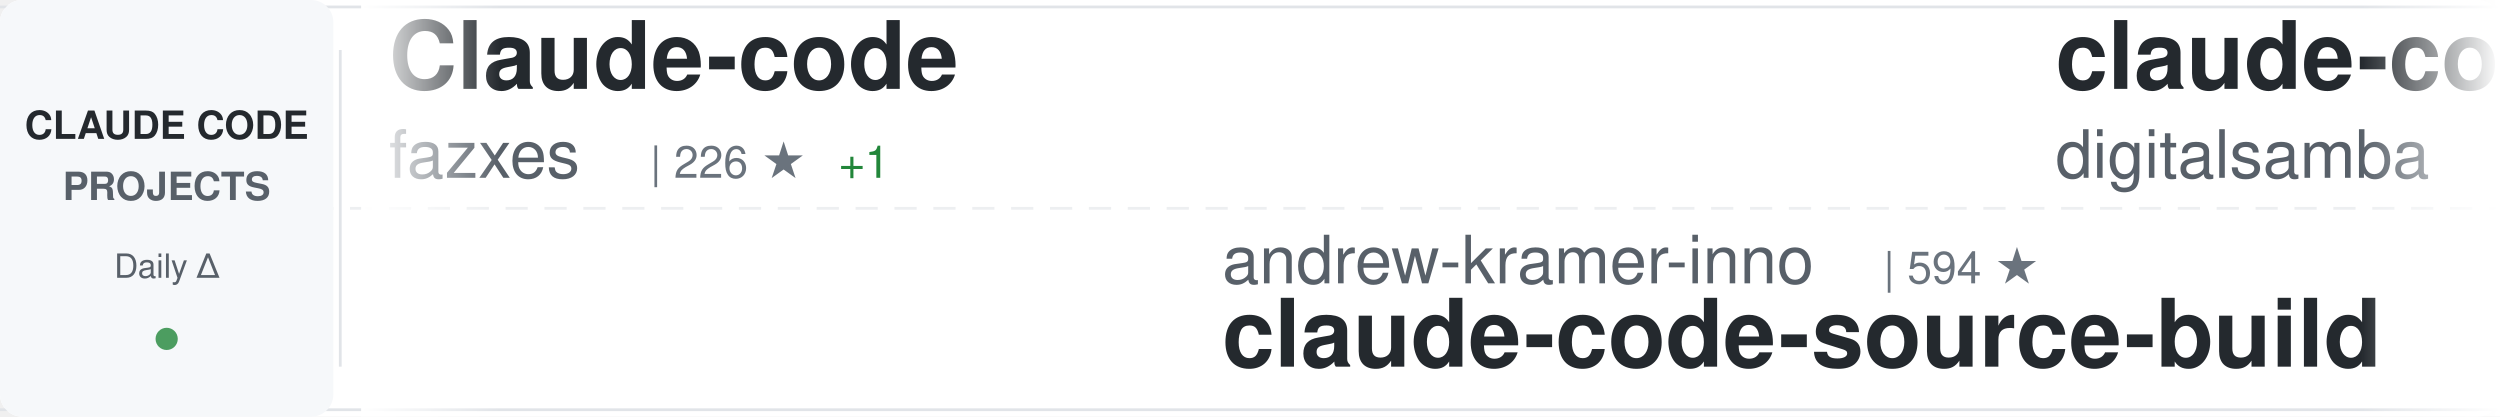
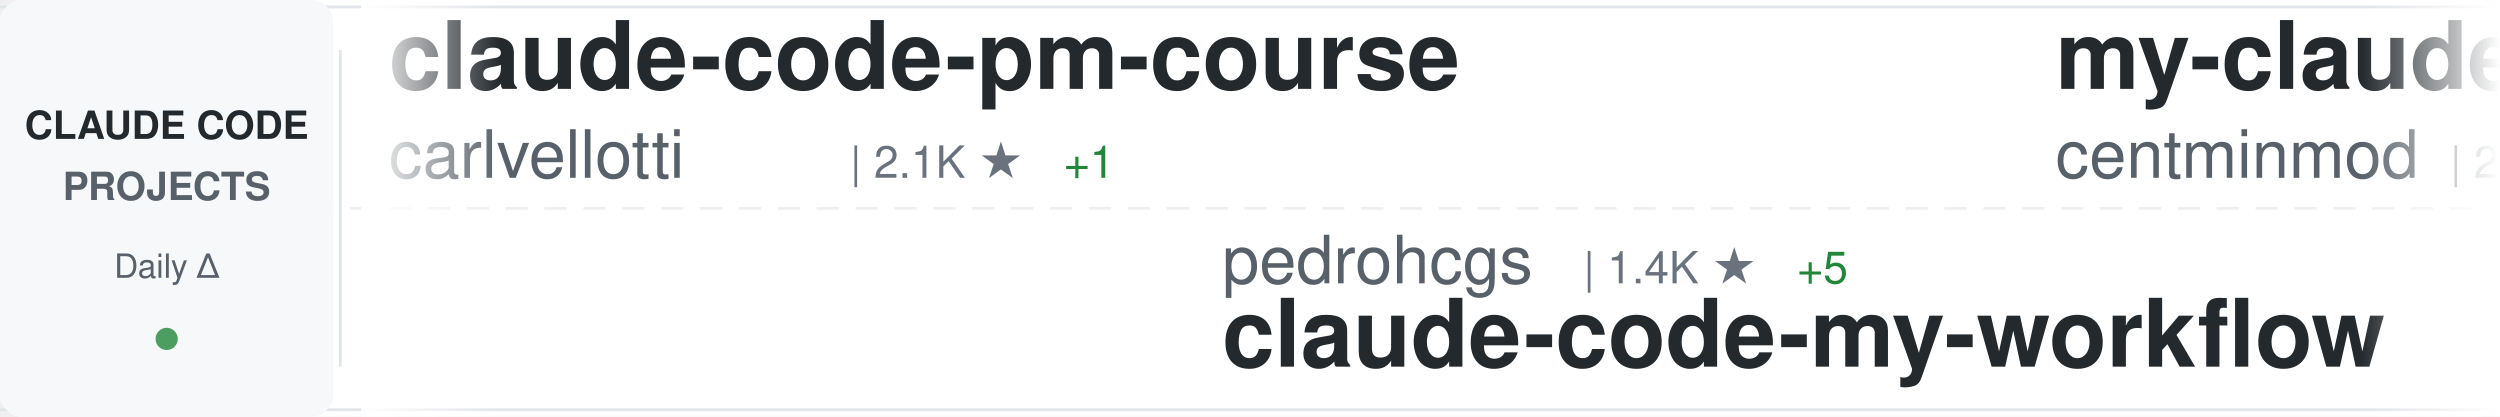
<svg xmlns="http://www.w3.org/2000/svg" width="900" height="150">
  <defs>
    <linearGradient id="awesomeLeftFade" x1="0%" y1="0%" x2="100%" y2="0%">
      <stop offset="0%" style="stop-color:#ffffff;stop-opacity:1" />
      <stop offset="100%" style="stop-color:#ffffff;stop-opacity:0" />
    </linearGradient>
    <linearGradient id="awesomeRightFade" x1="0%" y1="0%" x2="100%" y2="0%">
      <stop offset="0%" style="stop-color:#ffffff;stop-opacity:0" />
      <stop offset="100%" style="stop-color:#ffffff;stop-opacity:1" />
    </linearGradient>
  </defs>
  <rect width="900" height="150" fill="#ffffff" rx="8" />
  <rect x="0" y="2" width="900" height="1" fill="#e1e4e8" />
  <rect x="0" y="147" width="900" height="1" fill="#e1e4e8" />
  <line x1="0" y1="75" x2="900" y2="75" stroke="#e1e4e8" stroke-width="1" stroke-dasharray="8 6" opacity="0.6" />
  <rect x="0" y="0" width="120" height="150" fill="#f6f8fa" rx="8" />
  <text x="60" y="50" font-family="-apple-system, BlinkMacSystemFont, 'Segoe UI', Helvetica, Arial, sans-serif" font-size="14" font-weight="600" fill="#24292e" text-anchor="middle">CLAUDE CODE</text>
  <text x="60" y="72" font-family="-apple-system, BlinkMacSystemFont, 'Segoe UI', Helvetica, Arial, sans-serif" font-size="14" font-weight="600" fill="#586069" text-anchor="middle">PROJECTS</text>
  <text x="60" y="100" font-family="-apple-system, BlinkMacSystemFont, 'Segoe UI', Helvetica, Arial, sans-serif" font-size="12" font-weight="500" fill="#586069" text-anchor="middle">Daily Δ</text>
  <circle cx="60" cy="122" r="4" fill="#22863a" opacity="0.8" />
  <rect x="122" y="18" width="1" height="114" fill="#e1e4e8" />
  <clipPath id="awesomeTickerClip">
    <rect x="130" y="0" width="770" height="150" />
  </clipPath>
  <g clip-path="url(#awesomeTickerClip)">
    <g id="awesomeTickerItems">
      <animateTransform attributeName="transform" attributeType="XML" type="translate" from="0 0" to="-3000 0" dur="54s" repeatCount="indefinite" />
      <g transform="translate(0, 0)">
-         <text x="140" y="32" font-family="-apple-system, BlinkMacSystemFont, 'Segoe UI', Helvetica, Arial, sans-serif" font-size="34" font-weight="600" fill="#24292e">Claude-code</text>
-         <text x="140" y="64" font-family="-apple-system, BlinkMacSystemFont, 'Segoe UI', Helvetica, Arial, sans-serif" font-size="24" font-weight="400" fill="#586069">fazxes</text>
-         <text x="234" y="64" font-family="-apple-system, BlinkMacSystemFont, 'Segoe UI', Helvetica, Arial, sans-serif" font-size="16" font-weight="500" fill="#6a737d">| 226 ★</text>
-         <text x="302" y="64" font-family="-apple-system, BlinkMacSystemFont, 'Segoe UI', Helvetica, Arial, sans-serif" font-size="16" font-weight="500" fill="#22863a"> +1</text>
+         <text x="140" y="32" font-family="-apple-system, BlinkMacSystemFont, 'Segoe UI', Helvetica, Arial, sans-serif" font-size="34" font-weight="600" fill="#24292e">claude-code-pm-course</text>
+         <text x="140" y="64" font-family="-apple-system, BlinkMacSystemFont, 'Segoe UI', Helvetica, Arial, sans-serif" font-size="24" font-weight="400" fill="#586069">carlvellotti</text>
+         <text x="306" y="64" font-family="-apple-system, BlinkMacSystemFont, 'Segoe UI', Helvetica, Arial, sans-serif" font-size="16" font-weight="500" fill="#6a737d">| 2.1K ★</text>
+         <text x="383" y="64" font-family="-apple-system, BlinkMacSystemFont, 'Segoe UI', Helvetica, Arial, sans-serif" font-size="16" font-weight="500" fill="#22863a"> +1</text>
      </g>
      <g transform="translate(300, 0)">
-         <text x="140" y="102" font-family="-apple-system, BlinkMacSystemFont, 'Segoe UI', Helvetica, Arial, sans-serif" font-size="24" font-weight="400" fill="#586069">andrew-kramer-inno</text>
-         <text x="378" y="102" font-family="-apple-system, BlinkMacSystemFont, 'Segoe UI', Helvetica, Arial, sans-serif" font-size="16" font-weight="500" fill="#6a737d">| 594 ★</text>
-         <text x="140" y="132" font-family="-apple-system, BlinkMacSystemFont, 'Segoe UI', Helvetica, Arial, sans-serif" font-size="34" font-weight="600" fill="#24292e">claude-code-source-build</text>
+         <text x="140" y="102" font-family="-apple-system, BlinkMacSystemFont, 'Segoe UI', Helvetica, Arial, sans-serif" font-size="24" font-weight="400" fill="#586069">pedrohcgs</text>
+         <text x="270" y="102" font-family="-apple-system, BlinkMacSystemFont, 'Segoe UI', Helvetica, Arial, sans-serif" font-size="16" font-weight="500" fill="#6a737d">| 1.4K ★</text>
+         <text x="347" y="102" font-family="-apple-system, BlinkMacSystemFont, 'Segoe UI', Helvetica, Arial, sans-serif" font-size="16" font-weight="500" fill="#22863a"> +5</text>
+         <text x="140" y="132" font-family="-apple-system, BlinkMacSystemFont, 'Segoe UI', Helvetica, Arial, sans-serif" font-size="34" font-weight="600" fill="#24292e">claude-code-my-workflow</text>
      </g>
      <g transform="translate(600, 0)">
-         <text x="140" y="32" font-family="-apple-system, BlinkMacSystemFont, 'Segoe UI', Helvetica, Arial, sans-serif" font-size="34" font-weight="600" fill="#24292e">claude-code-video-toolki...</text>
-         <text x="140" y="64" font-family="-apple-system, BlinkMacSystemFont, 'Segoe UI', Helvetica, Arial, sans-serif" font-size="24" font-weight="400" fill="#586069">digitalsamba</text>
-         <text x="306" y="64" font-family="-apple-system, BlinkMacSystemFont, 'Segoe UI', Helvetica, Arial, sans-serif" font-size="16" font-weight="500" fill="#6a737d">| 1.7K ★</text>
-         <text x="383" y="64" font-family="-apple-system, BlinkMacSystemFont, 'Segoe UI', Helvetica, Arial, sans-serif" font-size="16" font-weight="500" fill="#22863a"> +4</text>
+         <text x="140" y="32" font-family="-apple-system, BlinkMacSystemFont, 'Segoe UI', Helvetica, Arial, sans-serif" font-size="34" font-weight="600" fill="#24292e">my-claude-code-setup</text>
+         <text x="140" y="64" font-family="-apple-system, BlinkMacSystemFont, 'Segoe UI', Helvetica, Arial, sans-serif" font-size="24" font-weight="400" fill="#586069">centminmod</text>
+         <text x="282" y="64" font-family="-apple-system, BlinkMacSystemFont, 'Segoe UI', Helvetica, Arial, sans-serif" font-size="16" font-weight="500" fill="#6a737d">| 2.5K ★</text>
+         <text x="359" y="64" font-family="-apple-system, BlinkMacSystemFont, 'Segoe UI', Helvetica, Arial, sans-serif" font-size="16" font-weight="500" fill="#22863a"> +6</text>
      </g>
      <g transform="translate(900, 0)">
-         <text x="140" y="102" font-family="-apple-system, BlinkMacSystemFont, 'Segoe UI', Helvetica, Arial, sans-serif" font-size="24" font-weight="400" fill="#586069">multica-ai</text>
-         <text x="282" y="102" font-family="-apple-system, BlinkMacSystemFont, 'Segoe UI', Helvetica, Arial, sans-serif" font-size="16" font-weight="500" fill="#6a737d">| 190.3K ★</text>
-         <text x="377" y="102" font-family="-apple-system, BlinkMacSystemFont, 'Segoe UI', Helvetica, Arial, sans-serif" font-size="16" font-weight="500" fill="#22863a"> +603</text>
-         <text x="140" y="132" font-family="-apple-system, BlinkMacSystemFont, 'Segoe UI', Helvetica, Arial, sans-serif" font-size="34" font-weight="600" fill="#24292e">andrej-karpathy-skills</text>
+         <text x="140" y="102" font-family="-apple-system, BlinkMacSystemFont, 'Segoe UI', Helvetica, Arial, sans-serif" font-size="24" font-weight="400" fill="#586069">oboard</text>
+         <text x="234" y="102" font-family="-apple-system, BlinkMacSystemFont, 'Segoe UI', Helvetica, Arial, sans-serif" font-size="16" font-weight="500" fill="#6a737d">| 3.2K ★</text>
+         <text x="311" y="102" font-family="-apple-system, BlinkMacSystemFont, 'Segoe UI', Helvetica, Arial, sans-serif" font-size="16" font-weight="500" fill="#22863a"> +4</text>
+         <text x="140" y="132" font-family="-apple-system, BlinkMacSystemFont, 'Segoe UI', Helvetica, Arial, sans-serif" font-size="34" font-weight="600" fill="#24292e">claude-code-rev</text>
      </g>
      <g transform="translate(1200, 0)">
-         <text x="140" y="32" font-family="-apple-system, BlinkMacSystemFont, 'Segoe UI', Helvetica, Arial, sans-serif" font-size="34" font-weight="600" fill="#24292e">arcads-claude-code</text>
-         <text x="140" y="64" font-family="-apple-system, BlinkMacSystemFont, 'Segoe UI', Helvetica, Arial, sans-serif" font-size="24" font-weight="400" fill="#586069">krusemediallc</text>
-         <text x="318" y="64" font-family="-apple-system, BlinkMacSystemFont, 'Segoe UI', Helvetica, Arial, sans-serif" font-size="16" font-weight="500" fill="#6a737d">| 991 ★</text>
-         <text x="386" y="64" font-family="-apple-system, BlinkMacSystemFont, 'Segoe UI', Helvetica, Arial, sans-serif" font-size="16" font-weight="500" fill="#22863a"> +4</text>
+         <text x="140" y="32" font-family="-apple-system, BlinkMacSystemFont, 'Segoe UI', Helvetica, Arial, sans-serif" font-size="34" font-weight="600" fill="#24292e">claude-code</text>
+         <text x="140" y="64" font-family="-apple-system, BlinkMacSystemFont, 'Segoe UI', Helvetica, Arial, sans-serif" font-size="24" font-weight="400" fill="#586069">anthropics</text>
+         <text x="282" y="64" font-family="-apple-system, BlinkMacSystemFont, 'Segoe UI', Helvetica, Arial, sans-serif" font-size="16" font-weight="500" fill="#6a737d">| 137.3K ★</text>
+         <text x="377" y="64" font-family="-apple-system, BlinkMacSystemFont, 'Segoe UI', Helvetica, Arial, sans-serif" font-size="16" font-weight="500" fill="#22863a"> +271</text>
      </g>
      <g transform="translate(1500, 0)">
-         <text x="140" y="102" font-family="-apple-system, BlinkMacSystemFont, 'Segoe UI', Helvetica, Arial, sans-serif" font-size="24" font-weight="400" fill="#586069">Maciek-roboblog</text>
-         <text x="342" y="102" font-family="-apple-system, BlinkMacSystemFont, 'Segoe UI', Helvetica, Arial, sans-serif" font-size="16" font-weight="500" fill="#6a737d">| 8.4K ★</text>
-         <text x="419" y="102" font-family="-apple-system, BlinkMacSystemFont, 'Segoe UI', Helvetica, Arial, sans-serif" font-size="16" font-weight="500" fill="#22863a"> +8</text>
-         <text x="140" y="132" font-family="-apple-system, BlinkMacSystemFont, 'Segoe UI', Helvetica, Arial, sans-serif" font-size="34" font-weight="600" fill="#24292e">Claude-Code-Usage-Monito...</text>
+         <text x="140" y="102" font-family="-apple-system, BlinkMacSystemFont, 'Segoe UI', Helvetica, Arial, sans-serif" font-size="24" font-weight="400" fill="#586069">Alishahryar1</text>
+         <text x="306" y="102" font-family="-apple-system, BlinkMacSystemFont, 'Segoe UI', Helvetica, Arial, sans-serif" font-size="16" font-weight="500" fill="#6a737d">| 39.5K ★</text>
+         <text x="392" y="102" font-family="-apple-system, BlinkMacSystemFont, 'Segoe UI', Helvetica, Arial, sans-serif" font-size="16" font-weight="500" fill="#22863a"> +207</text>
+         <text x="140" y="132" font-family="-apple-system, BlinkMacSystemFont, 'Segoe UI', Helvetica, Arial, sans-serif" font-size="34" font-weight="600" fill="#24292e">free-claude-code</text>
      </g>
      <g transform="translate(1800, 0)">
-         <text x="140" y="32" font-family="-apple-system, BlinkMacSystemFont, 'Segoe UI', Helvetica, Arial, sans-serif" font-size="34" font-weight="600" fill="#24292e">claude-code-templates</text>
-         <text x="140" y="64" font-family="-apple-system, BlinkMacSystemFont, 'Segoe UI', Helvetica, Arial, sans-serif" font-size="24" font-weight="400" fill="#586069">davila7</text>
-         <text x="246" y="64" font-family="-apple-system, BlinkMacSystemFont, 'Segoe UI', Helvetica, Arial, sans-serif" font-size="16" font-weight="500" fill="#6a737d">| 28.6K ★</text>
-         <text x="332" y="64" font-family="-apple-system, BlinkMacSystemFont, 'Segoe UI', Helvetica, Arial, sans-serif" font-size="16" font-weight="500" fill="#22863a"> +104</text>
+         <text x="140" y="32" font-family="-apple-system, BlinkMacSystemFont, 'Segoe UI', Helvetica, Arial, sans-serif" font-size="34" font-weight="600" fill="#24292e">ralph-claude-code</text>
+         <text x="140" y="64" font-family="-apple-system, BlinkMacSystemFont, 'Segoe UI', Helvetica, Arial, sans-serif" font-size="24" font-weight="400" fill="#586069">frankbria</text>
+         <text x="270" y="64" font-family="-apple-system, BlinkMacSystemFont, 'Segoe UI', Helvetica, Arial, sans-serif" font-size="16" font-weight="500" fill="#6a737d">| 9.5K ★</text>
+         <text x="347" y="64" font-family="-apple-system, BlinkMacSystemFont, 'Segoe UI', Helvetica, Arial, sans-serif" font-size="16" font-weight="500" fill="#22863a"> +4</text>
      </g>
      <g transform="translate(2100, 0)">
-         <text x="140" y="102" font-family="-apple-system, BlinkMacSystemFont, 'Segoe UI', Helvetica, Arial, sans-serif" font-size="24" font-weight="400" fill="#586069">ykdojo</text>
-         <text x="234" y="102" font-family="-apple-system, BlinkMacSystemFont, 'Segoe UI', Helvetica, Arial, sans-serif" font-size="16" font-weight="500" fill="#6a737d">| 9.2K ★</text>
-         <text x="311" y="102" font-family="-apple-system, BlinkMacSystemFont, 'Segoe UI', Helvetica, Arial, sans-serif" font-size="16" font-weight="500" fill="#22863a"> +28</text>
-         <text x="140" y="132" font-family="-apple-system, BlinkMacSystemFont, 'Segoe UI', Helvetica, Arial, sans-serif" font-size="34" font-weight="600" fill="#24292e">claude-code-tips</text>
+         <text x="140" y="102" font-family="-apple-system, BlinkMacSystemFont, 'Segoe UI', Helvetica, Arial, sans-serif" font-size="24" font-weight="400" fill="#586069">edmund-io</text>
+         <text x="270" y="102" font-family="-apple-system, BlinkMacSystemFont, 'Segoe UI', Helvetica, Arial, sans-serif" font-size="16" font-weight="500" fill="#6a737d">| 1.5K ★</text>
+         <text x="140" y="132" font-family="-apple-system, BlinkMacSystemFont, 'Segoe UI', Helvetica, Arial, sans-serif" font-size="34" font-weight="600" fill="#24292e">edmunds-claude-code</text>
      </g>
      <g transform="translate(2400, 0)">
        <text x="140" y="32" font-family="-apple-system, BlinkMacSystemFont, 'Segoe UI', Helvetica, Arial, sans-serif" font-size="34" font-weight="600" fill="#24292e">claude-code-best-practic...</text>
        <text x="140" y="64" font-family="-apple-system, BlinkMacSystemFont, 'Segoe UI', Helvetica, Arial, sans-serif" font-size="24" font-weight="400" fill="#586069">shanraisshan</text>
        <text x="306" y="64" font-family="-apple-system, BlinkMacSystemFont, 'Segoe UI', Helvetica, Arial, sans-serif" font-size="16" font-weight="500" fill="#6a737d">| 62.4K ★</text>
        <text x="392" y="64" font-family="-apple-system, BlinkMacSystemFont, 'Segoe UI', Helvetica, Arial, sans-serif" font-size="16" font-weight="500" fill="#22863a"> +70</text>
      </g>
      <g transform="translate(2700, 0)">
-         <text x="140" y="102" font-family="-apple-system, BlinkMacSystemFont, 'Segoe UI', Helvetica, Arial, sans-serif" font-size="24" font-weight="400" fill="#586069">KPR111</text>
-         <text x="234" y="102" font-family="-apple-system, BlinkMacSystemFont, 'Segoe UI', Helvetica, Arial, sans-serif" font-size="16" font-weight="500" fill="#6a737d">| 18 ★</text>
+         <text x="140" y="102" font-family="-apple-system, BlinkMacSystemFont, 'Segoe UI', Helvetica, Arial, sans-serif" font-size="24" font-weight="400" fill="#586069">OrcaWhisper</text>
+         <text x="294" y="102" font-family="-apple-system, BlinkMacSystemFont, 'Segoe UI', Helvetica, Arial, sans-serif" font-size="16" font-weight="500" fill="#6a737d">| 83 ★</text>
        <text x="140" y="132" font-family="-apple-system, BlinkMacSystemFont, 'Segoe UI', Helvetica, Arial, sans-serif" font-size="34" font-weight="600" fill="#24292e">Claude-Code</text>
      </g>
      <g transform="translate(3000, 0)">
-         <text x="140" y="32" font-family="-apple-system, BlinkMacSystemFont, 'Segoe UI', Helvetica, Arial, sans-serif" font-size="34" font-weight="600" fill="#24292e">Claude-code</text>
-         <text x="140" y="64" font-family="-apple-system, BlinkMacSystemFont, 'Segoe UI', Helvetica, Arial, sans-serif" font-size="24" font-weight="400" fill="#586069">fazxes</text>
-         <text x="234" y="64" font-family="-apple-system, BlinkMacSystemFont, 'Segoe UI', Helvetica, Arial, sans-serif" font-size="16" font-weight="500" fill="#6a737d">| 226 ★</text>
-         <text x="302" y="64" font-family="-apple-system, BlinkMacSystemFont, 'Segoe UI', Helvetica, Arial, sans-serif" font-size="16" font-weight="500" fill="#22863a"> +1</text>
+         <text x="140" y="32" font-family="-apple-system, BlinkMacSystemFont, 'Segoe UI', Helvetica, Arial, sans-serif" font-size="34" font-weight="600" fill="#24292e">claude-code-pm-course</text>
+         <text x="140" y="64" font-family="-apple-system, BlinkMacSystemFont, 'Segoe UI', Helvetica, Arial, sans-serif" font-size="24" font-weight="400" fill="#586069">carlvellotti</text>
+         <text x="306" y="64" font-family="-apple-system, BlinkMacSystemFont, 'Segoe UI', Helvetica, Arial, sans-serif" font-size="16" font-weight="500" fill="#6a737d">| 2.1K ★</text>
+         <text x="383" y="64" font-family="-apple-system, BlinkMacSystemFont, 'Segoe UI', Helvetica, Arial, sans-serif" font-size="16" font-weight="500" fill="#22863a"> +1</text>
      </g>
      <g transform="translate(3300, 0)">
-         <text x="140" y="102" font-family="-apple-system, BlinkMacSystemFont, 'Segoe UI', Helvetica, Arial, sans-serif" font-size="24" font-weight="400" fill="#586069">andrew-kramer-inno</text>
-         <text x="378" y="102" font-family="-apple-system, BlinkMacSystemFont, 'Segoe UI', Helvetica, Arial, sans-serif" font-size="16" font-weight="500" fill="#6a737d">| 594 ★</text>
-         <text x="140" y="132" font-family="-apple-system, BlinkMacSystemFont, 'Segoe UI', Helvetica, Arial, sans-serif" font-size="34" font-weight="600" fill="#24292e">claude-code-source-build</text>
+         <text x="140" y="102" font-family="-apple-system, BlinkMacSystemFont, 'Segoe UI', Helvetica, Arial, sans-serif" font-size="24" font-weight="400" fill="#586069">pedrohcgs</text>
+         <text x="270" y="102" font-family="-apple-system, BlinkMacSystemFont, 'Segoe UI', Helvetica, Arial, sans-serif" font-size="16" font-weight="500" fill="#6a737d">| 1.4K ★</text>
+         <text x="347" y="102" font-family="-apple-system, BlinkMacSystemFont, 'Segoe UI', Helvetica, Arial, sans-serif" font-size="16" font-weight="500" fill="#22863a"> +5</text>
+         <text x="140" y="132" font-family="-apple-system, BlinkMacSystemFont, 'Segoe UI', Helvetica, Arial, sans-serif" font-size="34" font-weight="600" fill="#24292e">claude-code-my-workflow</text>
      </g>
      <g transform="translate(3600, 0)">
-         <text x="140" y="32" font-family="-apple-system, BlinkMacSystemFont, 'Segoe UI', Helvetica, Arial, sans-serif" font-size="34" font-weight="600" fill="#24292e">claude-code-video-toolki...</text>
-         <text x="140" y="64" font-family="-apple-system, BlinkMacSystemFont, 'Segoe UI', Helvetica, Arial, sans-serif" font-size="24" font-weight="400" fill="#586069">digitalsamba</text>
-         <text x="306" y="64" font-family="-apple-system, BlinkMacSystemFont, 'Segoe UI', Helvetica, Arial, sans-serif" font-size="16" font-weight="500" fill="#6a737d">| 1.7K ★</text>
-         <text x="383" y="64" font-family="-apple-system, BlinkMacSystemFont, 'Segoe UI', Helvetica, Arial, sans-serif" font-size="16" font-weight="500" fill="#22863a"> +4</text>
+         <text x="140" y="32" font-family="-apple-system, BlinkMacSystemFont, 'Segoe UI', Helvetica, Arial, sans-serif" font-size="34" font-weight="600" fill="#24292e">my-claude-code-setup</text>
+         <text x="140" y="64" font-family="-apple-system, BlinkMacSystemFont, 'Segoe UI', Helvetica, Arial, sans-serif" font-size="24" font-weight="400" fill="#586069">centminmod</text>
+         <text x="282" y="64" font-family="-apple-system, BlinkMacSystemFont, 'Segoe UI', Helvetica, Arial, sans-serif" font-size="16" font-weight="500" fill="#6a737d">| 2.5K ★</text>
+         <text x="359" y="64" font-family="-apple-system, BlinkMacSystemFont, 'Segoe UI', Helvetica, Arial, sans-serif" font-size="16" font-weight="500" fill="#22863a"> +6</text>
      </g>
      <g transform="translate(3900, 0)">
-         <text x="140" y="102" font-family="-apple-system, BlinkMacSystemFont, 'Segoe UI', Helvetica, Arial, sans-serif" font-size="24" font-weight="400" fill="#586069">multica-ai</text>
-         <text x="282" y="102" font-family="-apple-system, BlinkMacSystemFont, 'Segoe UI', Helvetica, Arial, sans-serif" font-size="16" font-weight="500" fill="#6a737d">| 190.3K ★</text>
-         <text x="377" y="102" font-family="-apple-system, BlinkMacSystemFont, 'Segoe UI', Helvetica, Arial, sans-serif" font-size="16" font-weight="500" fill="#22863a"> +603</text>
-         <text x="140" y="132" font-family="-apple-system, BlinkMacSystemFont, 'Segoe UI', Helvetica, Arial, sans-serif" font-size="34" font-weight="600" fill="#24292e">andrej-karpathy-skills</text>
+         <text x="140" y="102" font-family="-apple-system, BlinkMacSystemFont, 'Segoe UI', Helvetica, Arial, sans-serif" font-size="24" font-weight="400" fill="#586069">oboard</text>
+         <text x="234" y="102" font-family="-apple-system, BlinkMacSystemFont, 'Segoe UI', Helvetica, Arial, sans-serif" font-size="16" font-weight="500" fill="#6a737d">| 3.2K ★</text>
+         <text x="311" y="102" font-family="-apple-system, BlinkMacSystemFont, 'Segoe UI', Helvetica, Arial, sans-serif" font-size="16" font-weight="500" fill="#22863a"> +4</text>
+         <text x="140" y="132" font-family="-apple-system, BlinkMacSystemFont, 'Segoe UI', Helvetica, Arial, sans-serif" font-size="34" font-weight="600" fill="#24292e">claude-code-rev</text>
      </g>
    </g>
  </g>
  <rect x="130" y="0" width="50" height="150" fill="url(#awesomeLeftFade)" />
  <rect x="850" y="0" width="50" height="150" fill="url(#awesomeRightFade)" />
</svg>
